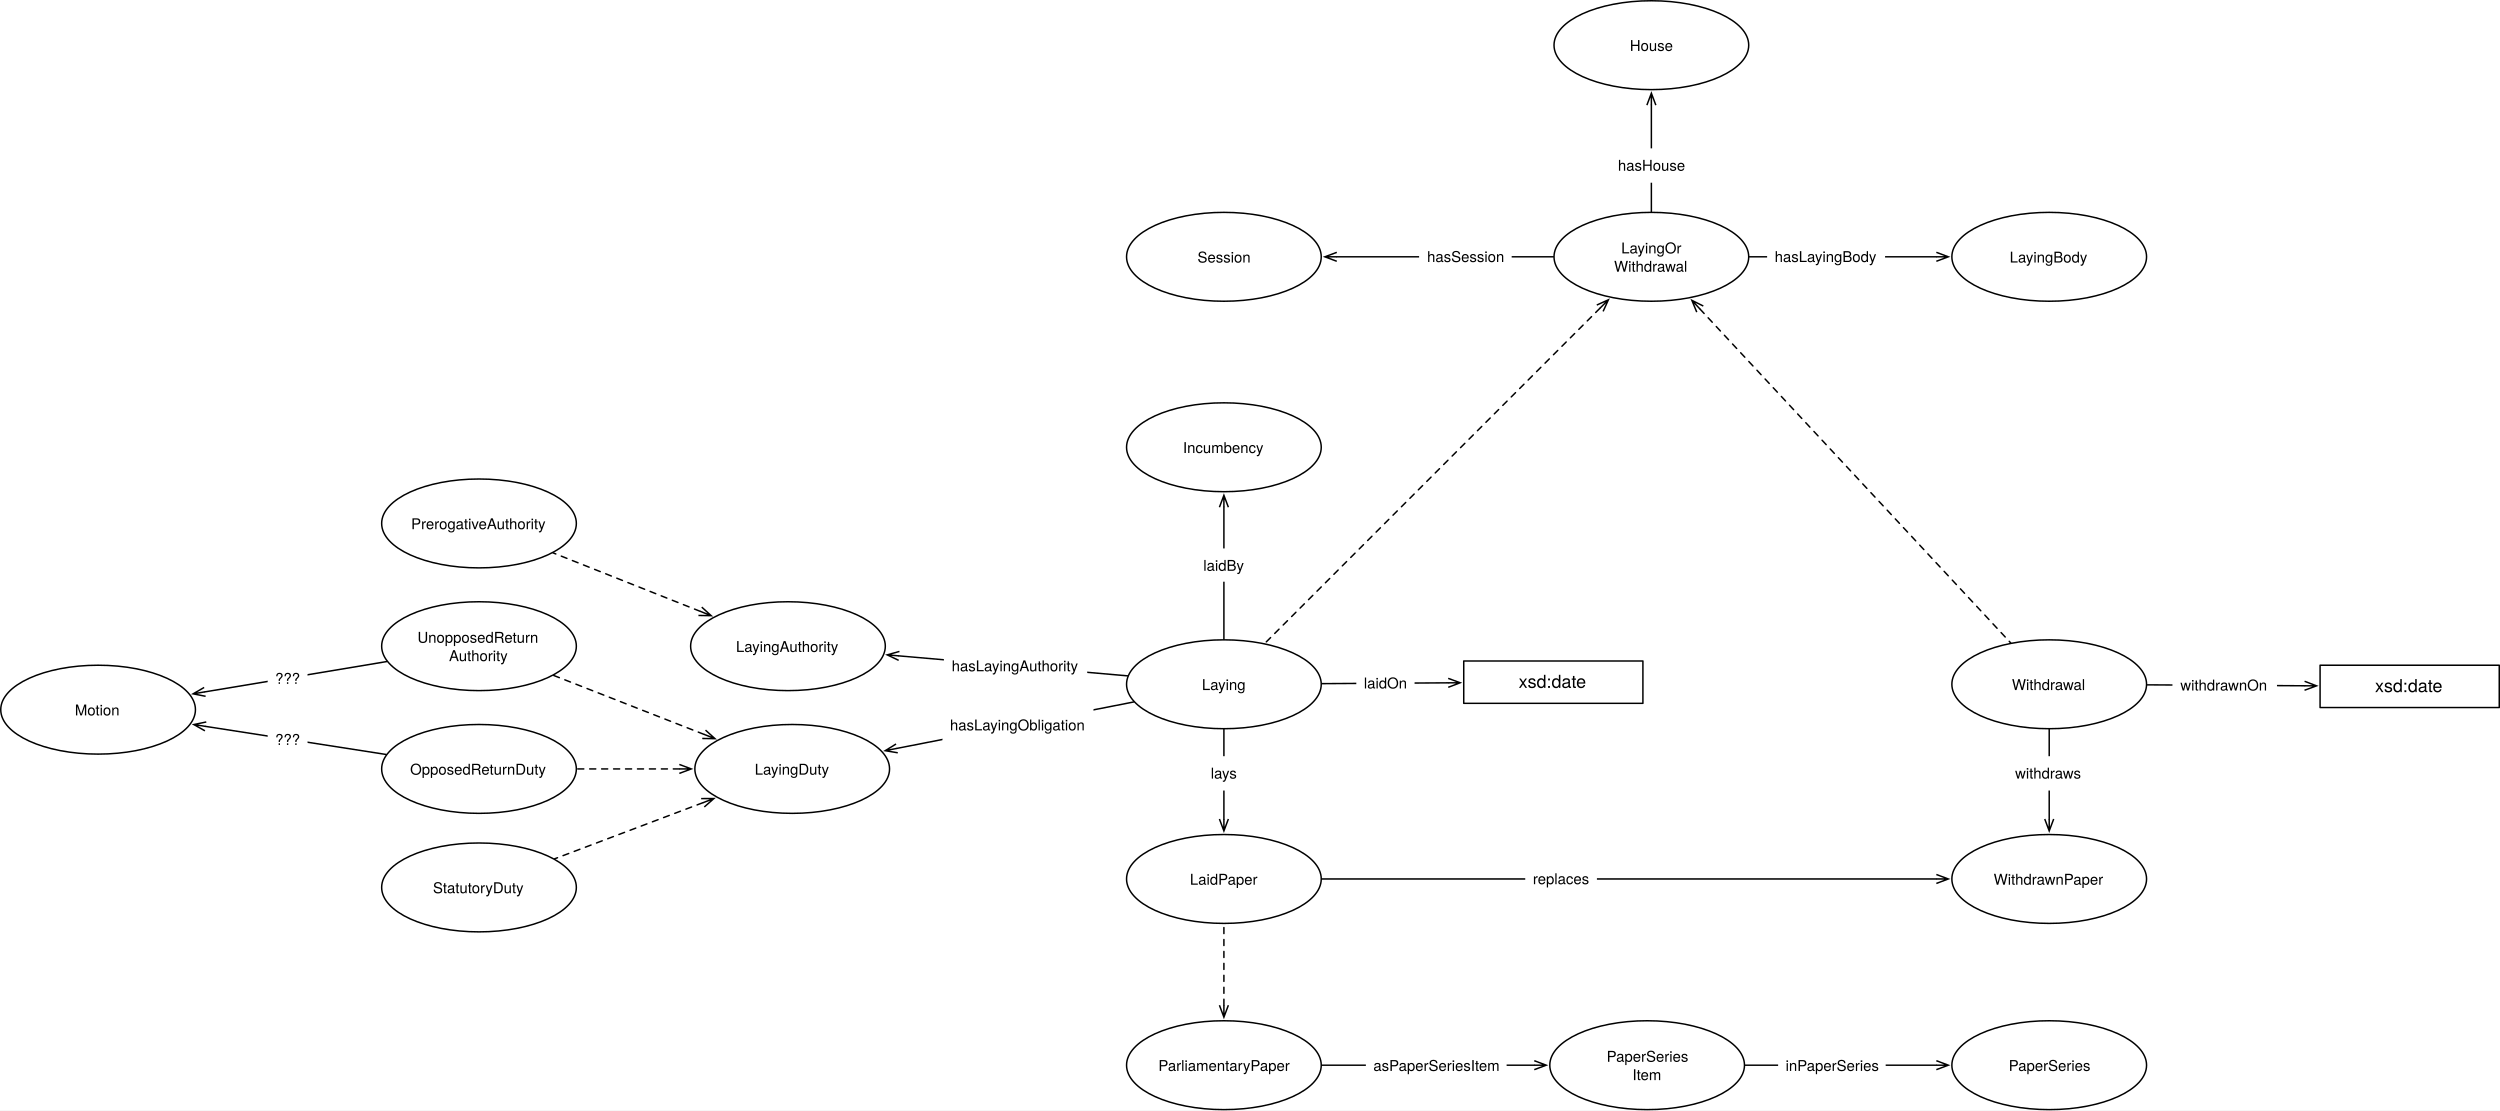
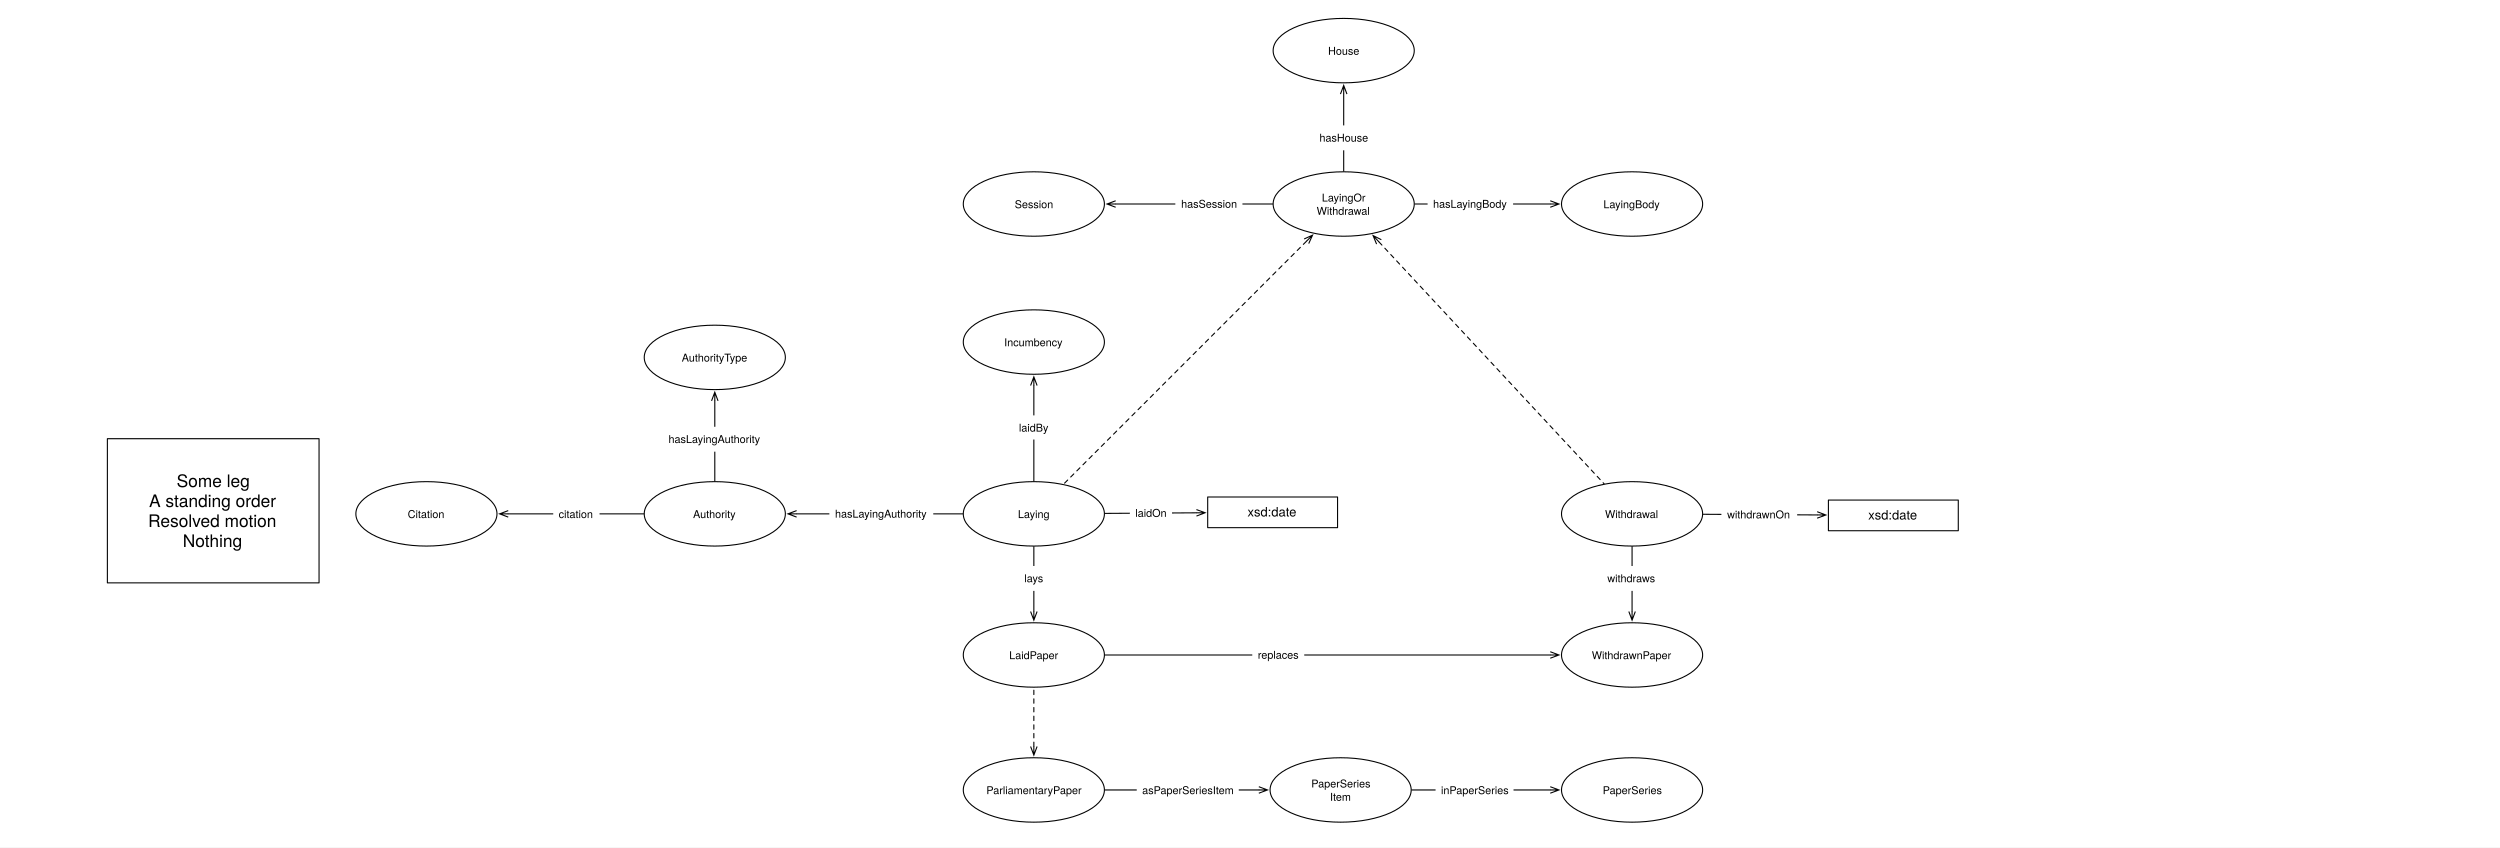
- <svg xmlns="http://www.w3.org/2000/svg" version="1.1" viewBox="135.563 16.508 1674.386 743.677" width="1674.386" height="743.677">
+ <svg xmlns="http://www.w3.org/2000/svg" version="1.1" viewBox="0 0 2310 783" width="2310" height="783">
  <defs>
    <font-face font-family="Helvetica Neue" font-size="10" panose-1="2 0 5 3 0 0 0 2 0 4" units-per-em="1000" underline-position="-100" underline-thickness="50" slope="0" x-height="517" cap-height="714" ascent="951.996" descent="-212.997" font-weight="400">
      <font-face-src>
        <font-face-name name="HelveticaNeue" />
      </font-face-src>
    </font-face>
    <font-face font-family="Helvetica Neue" font-size="12" panose-1="2 0 5 3 0 0 0 2 0 4" units-per-em="1000" underline-position="-100" underline-thickness="50" slope="0" x-height="517" cap-height="714" ascent="951.996" descent="-212.997" font-weight="400">
      <font-face-src>
        <font-face-name name="HelveticaNeue" />
      </font-face-src>
    </font-face>
    <marker orient="auto" overflow="visible" markerUnits="strokeWidth" id="StickArrow_Marker" stroke-linejoin="miter" stroke-miterlimit="10" viewBox="-1 -4 10 8" markerWidth="10" markerHeight="8" color="black">
      <g>
        <path d="M 8 0 L 0 0 M 0 -3 L 8 0 L 0 3" fill="none" stroke="currentColor" stroke-width="1" />
      </g>
    </marker>
    <marker orient="auto" overflow="visible" markerUnits="strokeWidth" id="StickArrow_Marker_2" stroke-linejoin="miter" stroke-miterlimit="10" viewBox="-9 -4 10 8" markerWidth="10" markerHeight="8" color="black">
      <g>
        <path d="M -8 0 L 0 0 M 0 3 L -8 0 L 0 -3" fill="none" stroke="currentColor" stroke-width="1" />
      </g>
    </marker>
+     <font-face font-family="Helvetica Neue" font-size="16" panose-1="2 0 5 3 0 0 0 2 0 4" units-per-em="1000" underline-position="-100" underline-thickness="50" slope="0" x-height="517" cap-height="714" ascent="951.996" descent="-212.997" font-weight="400">
+       <font-face-src>
+         <font-face-name name="HelveticaNeue" />
+       </font-face-src>
+     </font-face>
  </defs>
-   <g id="Canvas_1" stroke-dasharray="none" fill="none" stroke-opacity="1" stroke="none" fill-opacity="1">
-     <rect fill="white" x="135.563" y="16.508" width="1674.386" height="743.677" />
+   <g id="Canvas_1" stroke="none" fill-opacity="1" stroke-opacity="1" stroke-dasharray="none" fill="none">
+     <rect fill="white" x="0" y="0" width="2310" height="783" />
    <g id="Canvas_1_Layer_1">
      <g id="Graphic_949">
        <ellipse cx="955.276" cy="605.197" rx="65.197" ry="29.764" fill="white" />
        <ellipse cx="955.276" cy="605.197" rx="65.197" ry="29.764" stroke="black" stroke-linecap="round" stroke-linejoin="round" stroke-width="1" />
        <text transform="translate(908.1181 599.0569)" fill="black">
          <tspan font-family="Helvetica Neue" font-size="10" font-weight="400" fill="black" x="24.377" y="10">LaidPaper</tspan>
        </text>
      </g>
      <g id="Graphic_153">
        <rect x="1115.906" y="459.213" width="120" height="28.346" fill="white" />
        <rect x="1115.906" y="459.213" width="120" height="28.346" stroke="black" stroke-linecap="round" stroke-linejoin="round" stroke-width="1" />
        <text transform="translate(1120.906 466.2178)" fill="black">
          <tspan font-family="Helvetica Neue" font-size="12" font-weight="400" fill="black" x="31.774" y="11">xsd:date</tspan>
        </text>
      </g>
      <g id="Line_154">
        <line x1="1020.966" y1="474.381" x2="1105.506" y2="473.838" marker-end="url(#StickArrow_Marker)" stroke="black" stroke-linecap="round" stroke-linejoin="round" stroke-width="1" />
      </g>
      <g id="Graphic_155">
        <rect x="1043.963" y="462.608" width="39" height="23" fill="white" />
        <text transform="translate(1049.013 467.6082)" fill="black">
          <tspan font-family="Helvetica Neue" font-size="10" font-weight="400" fill="black" x="7283063e-19" y="10">laidOn</tspan>
        </text>
      </g>
      <g id="Line_963">
        <line x1="1241.575" y1="158.24" x2="1241.575" y2="86.935" marker-end="url(#StickArrow_Marker)" stroke="black" stroke-linecap="round" stroke-linejoin="round" stroke-width="1" />
      </g>
      <g id="Graphic_964">
        <rect x="1214.075" y="115.88" width="55" height="23" fill="white" />
        <text transform="translate(1219.165 120.8797)" fill="black">
          <tspan font-family="Helvetica Neue" font-size="10" font-weight="400" fill="black" x="0" y="10">hasHouse</tspan>
        </text>
      </g>
      <g id="Line_968">
        <line x1="955.276" y1="505.067" x2="955.276" y2="565.033" marker-end="url(#StickArrow_Marker)" stroke="black" stroke-linecap="round" stroke-linejoin="round" stroke-width="1" />
      </g>
      <g id="Graphic_969">
        <rect x="941.276" y="522.976" width="28" height="23" fill="white" />
        <text transform="translate(946.4806 527.9761)" fill="black">
          <tspan font-family="Helvetica Neue" font-size="10" font-weight="400" fill="black" x="7283063e-20" y="10">lays</tspan>
        </text>
      </g>
      <g id="Graphic_970">
        <ellipse cx="1508.032" cy="188.504" rx="65.197" ry="29.764" fill="white" />
        <ellipse cx="1508.032" cy="188.504" rx="65.197" ry="29.764" stroke="black" stroke-linecap="round" stroke-linejoin="round" stroke-width="1" />
        <text transform="translate(1460.874 182.3639)" fill="black">
          <tspan font-family="Helvetica Neue" font-size="10" font-weight="400" fill="black" x="20.672" y="10">LayingBody</tspan>
        </text>
      </g>
      <g id="Graphic_971">
        <ellipse cx="955.276" cy="474.803" rx="65.197" ry="29.764" fill="white" />
        <ellipse cx="955.276" cy="474.803" rx="65.197" ry="29.764" stroke="black" stroke-linecap="round" stroke-linejoin="round" stroke-width="1" />
        <text transform="translate(908.1181 468.6631)" fill="black">
          <tspan font-family="Helvetica Neue" font-size="10" font-weight="400" fill="black" x="32.432" y="10">Laying</tspan>
        </text>
      </g>
      <g id="Line_972">
        <line x1="955.276" y1="444.539" x2="955.276" y2="356.227" marker-end="url(#StickArrow_Marker)" stroke="black" stroke-linecap="round" stroke-linejoin="round" stroke-width="1" />
      </g>
      <g id="Graphic_973">
        <rect x="936.481" y="383.826" width="37.59" height="22.28" fill="white" />
        <text transform="translate(941.4806 388.8262)" fill="black">
          <tspan font-family="Helvetica Neue" font-size="10" font-weight="400" fill="black" x="7283063e-20" y="10">laidBy</tspan>
        </text>
      </g>
      <g id="Graphic_974">
        <ellipse cx="955.276" cy="316.063" rx="65.197" ry="29.764" fill="white" />
        <ellipse cx="955.276" cy="316.063" rx="65.197" ry="29.764" stroke="black" stroke-linecap="round" stroke-linejoin="round" stroke-width="1" />
        <text transform="translate(908.1181 309.923)" fill="black">
          <tspan font-family="Helvetica Neue" font-size="10" font-weight="400" fill="black" x="19.737" y="10">Incumbency</tspan>
        </text>
      </g>
      <g id="Line_975">
        <line x1="1307.272" y1="188.504" x2="1432.435" y2="188.504" marker-end="url(#StickArrow_Marker)" stroke="black" stroke-linecap="round" stroke-linejoin="round" stroke-width="1" />
      </g>
      <g id="Graphic_976">
        <rect x="1319.1" y="177.004" width="79" height="23" fill="white" />
        <text transform="translate(1324.15 182.0039)" fill="black">
          <tspan font-family="Helvetica Neue" font-size="10" font-weight="400" fill="black" x="7247536e-19" y="10">hasLayingBody</tspan>
        </text>
      </g>
      <g id="Graphic_962">
        <ellipse cx="1241.575" cy="46.772" rx="65.197" ry="29.764" fill="white" />
        <ellipse cx="1241.575" cy="46.772" rx="65.197" ry="29.764" stroke="black" stroke-linecap="round" stroke-linejoin="round" stroke-width="1" />
        <text transform="translate(1194.417 40.63165)" fill="black">
          <tspan font-family="Helvetica Neue" font-size="10" font-weight="400" fill="black" x="32.712" y="10">House</tspan>
        </text>
      </g>
-       <g id="Graphic_989">
-         <ellipse cx="663.307" cy="449.291" rx="65.197" ry="29.764" fill="white" />
-         <ellipse cx="663.307" cy="449.291" rx="65.197" ry="29.764" stroke="black" stroke-linecap="round" stroke-linejoin="round" stroke-width="1" />
-         <text transform="translate(616.1496 443.1513)" fill="black">
-           <tspan font-family="Helvetica Neue" font-size="10" font-weight="400" fill="black" x="12.337" y="10">LayingAuthority</tspan>
-         </text>
-       </g>
-       <g id="Line_990">
-         <line x1="890.737" y1="469.164" x2="737.708" y2="455.792" marker-end="url(#StickArrow_Marker)" stroke="black" stroke-linecap="round" stroke-linejoin="round" stroke-width="1" />
-       </g>
-       <g id="Graphic_991">
-         <rect x="767.729" y="451.11" width="96" height="23" fill="white" />
-         <text transform="translate(772.9439 456.1098)" fill="black">
-           <tspan font-family="Helvetica Neue" font-size="10" font-weight="400" fill="black" x="0" y="10">hasLayingAuthority</tspan>
-         </text>
-       </g>
      <g id="Graphic_992">
        <ellipse cx="1508.032" cy="474.803" rx="65.197" ry="29.764" fill="white" />
        <ellipse cx="1508.032" cy="474.803" rx="65.197" ry="29.764" stroke="black" stroke-linecap="round" stroke-linejoin="round" stroke-width="1" />
        <text transform="translate(1460.874 468.6631)" fill="black">
          <tspan font-family="Helvetica Neue" font-size="10" font-weight="400" fill="black" x="22.162" y="10">Withdrawal</tspan>
        </text>
      </g>
      <g id="Graphic_995">
        <ellipse cx="1241.575" cy="188.504" rx="65.197" ry="29.764" fill="white" />
        <ellipse cx="1241.575" cy="188.504" rx="65.197" ry="29.764" stroke="black" stroke-linecap="round" stroke-linejoin="round" stroke-width="1" />
        <text transform="translate(1194.417 176.2239)" fill="black">
          <tspan font-family="Helvetica Neue" font-size="10" font-weight="400" fill="black" x="26.967" y="10">LayingOr</tspan>
          <tspan font-family="Helvetica Neue" font-size="10" font-weight="400" fill="black" x="22.162" y="22.28">Withdrawal</tspan>
        </text>
      </g>
      <g id="Line_567">
        <line x1="1207.138" y1="222.941" x2="982.712" y2="447.366" marker-start="url(#StickArrow_Marker_2)" stroke="black" stroke-linecap="round" stroke-linejoin="round" stroke-dasharray="4.0,4.0" stroke-width="1" />
      </g>
      <g id="Line_996">
        <line x1="1274.162" y1="223.518" x2="1482.189" y2="447.036" marker-start="url(#StickArrow_Marker_2)" stroke="black" stroke-linecap="round" stroke-linejoin="round" stroke-dasharray="4.0,4.0" stroke-width="1" />
      </g>
      <g id="Graphic_997">
        <rect x="1689.449" y="462.047" width="120" height="28.346" fill="white" />
        <rect x="1689.449" y="462.047" width="120" height="28.346" stroke="black" stroke-linecap="round" stroke-linejoin="round" stroke-width="1" />
        <text transform="translate(1694.449 469.0525)" fill="black">
          <tspan font-family="Helvetica Neue" font-size="12" font-weight="400" fill="black" x="31.774" y="11">xsd:date</tspan>
        </text>
      </g>
      <g id="Line_998">
        <line x1="1573.723" y1="475.189" x2="1679.049" y2="475.807" marker-end="url(#StickArrow_Marker)" stroke="black" stroke-linecap="round" stroke-linejoin="round" stroke-width="1" />
      </g>
      <g id="Graphic_999">
        <rect x="1590.574" y="463.993" width="70" height="23" fill="white" />
        <text transform="translate(1595.854 468.9932)" fill="black">
          <tspan font-family="Helvetica Neue" font-size="10" font-weight="400" fill="black" x="0" y="10">withdrawnOn</tspan>
        </text>
      </g>
      <g id="Graphic_1000">
        <ellipse cx="1508.032" cy="605.197" rx="65.197" ry="29.764" fill="white" />
        <ellipse cx="1508.032" cy="605.197" rx="65.197" ry="29.764" stroke="black" stroke-linecap="round" stroke-linejoin="round" stroke-width="1" />
        <text transform="translate(1460.874 599.0569)" fill="black">
          <tspan font-family="Helvetica Neue" font-size="10" font-weight="400" fill="black" x="9.937" y="10">WithdrawnPaper</tspan>
        </text>
      </g>
      <g id="Line_1001">
        <line x1="1508.032" y1="505.067" x2="1508.032" y2="565.033" marker-end="url(#StickArrow_Marker)" stroke="black" stroke-linecap="round" stroke-linejoin="round" stroke-width="1" />
      </g>
      <g id="Graphic_1002">
        <rect x="1480.032" y="522.976" width="56" height="23" fill="white" />
        <text transform="translate(1485.171 527.9761)" fill="black">
          <tspan font-family="Helvetica Neue" font-size="10" font-weight="400" fill="black" x="58264504e-20" y="10">withdraws</tspan>
        </text>
      </g>
      <g id="Line_1003">
        <line x1="1020.972" y1="605.197" x2="1432.435" y2="605.197" marker-end="url(#StickArrow_Marker)" stroke="black" stroke-linecap="round" stroke-linejoin="round" stroke-width="1" />
      </g>
      <g id="Graphic_1004">
        <rect x="1157.104" y="593.697" width="48" height="23" fill="white" />
        <text transform="translate(1162.214 598.6969)" fill="black">
          <tspan font-family="Helvetica Neue" font-size="10" font-weight="400" fill="black" x="0" y="10">replaces</tspan>
        </text>
      </g>
      <g id="Graphic_1005">
        <ellipse cx="955.276" cy="188.504" rx="65.197" ry="29.764" fill="white" />
        <ellipse cx="955.276" cy="188.504" rx="65.197" ry="29.764" stroke="black" stroke-linecap="round" stroke-linejoin="round" stroke-width="1" />
        <text transform="translate(908.1181 182.3639)" fill="black">
          <tspan font-family="Helvetica Neue" font-size="10" font-weight="400" fill="black" x="29.472" y="10">Session</tspan>
        </text>
      </g>
      <g id="Line_1006">
        <line x1="1175.878" y1="188.504" x2="1030.872" y2="188.504" marker-end="url(#StickArrow_Marker)" stroke="black" stroke-linecap="round" stroke-linejoin="round" stroke-width="1" />
      </g>
      <g id="Graphic_1007">
        <rect x="1086.009" y="177.004" width="62" height="23" fill="white" />
        <text transform="translate(1091.359 182.0039)" fill="black">
          <tspan font-family="Helvetica Neue" font-size="10" font-weight="400" fill="black" x="0" y="10">hasSession</tspan>
        </text>
      </g>
-       <g id="Graphic_1011">
-         <ellipse cx="456.378" cy="367.087" rx="65.197" ry="29.764" fill="white" />
-         <ellipse cx="456.378" cy="367.087" rx="65.197" ry="29.764" stroke="black" stroke-linecap="round" stroke-linejoin="round" stroke-width="1" />
-         <text transform="translate(409.2205 360.9466)" fill="black">
-           <tspan font-family="Helvetica Neue" font-size="10" font-weight="400" fill="black" x="1.692" y="10">PrerogativeAuthority</tspan>
-         </text>
-       </g>
-       <g id="Graphic_1012">
-         <ellipse cx="456.378" cy="610.866" rx="65.197" ry="29.764" fill="white" />
-         <ellipse cx="456.378" cy="610.866" rx="65.197" ry="29.764" stroke="black" stroke-linecap="round" stroke-linejoin="round" stroke-width="1" />
-         <text transform="translate(409.2205 604.7261)" fill="black">
-           <tspan font-family="Helvetica Neue" font-size="10" font-weight="400" fill="black" x="16.317" y="10">StatutoryDuty</tspan>
-         </text>
-       </g>
-       <g id="Graphic_1013">
-         <ellipse cx="456.378" cy="531.496" rx="65.197" ry="29.764" fill="white" />
-         <ellipse cx="456.378" cy="531.496" rx="65.197" ry="29.764" stroke="black" stroke-linecap="round" stroke-linejoin="round" stroke-width="1" />
-         <text transform="translate(409.2205 525.3561)" fill="black">
-           <tspan font-family="Helvetica Neue" font-size="10" font-weight="400" fill="black" x="1.032" y="10">OpposedReturnDuty</tspan>
-         </text>
-       </g>
-       <g id="Graphic_1014">
-         <ellipse cx="456.378" cy="449.291" rx="65.197" ry="29.764" fill="white" />
-         <ellipse cx="456.378" cy="449.291" rx="65.197" ry="29.764" stroke="black" stroke-linecap="round" stroke-linejoin="round" stroke-width="1" />
-         <text transform="translate(409.2205 437.0113)" fill="black">
-           <tspan font-family="Helvetica Neue" font-size="10" font-weight="400" fill="black" x="5.947" y="10">UnopposedReturn</tspan>
-           <tspan font-family="Helvetica Neue" font-size="10" font-weight="400" fill="black" x="27.062" y="22.28">Authority</tspan>
-         </text>
-       </g>
-       <g id="Line_1015">
-         <line x1="604.457" y1="425.913" x2="506.027" y2="386.81" marker-start="url(#StickArrow_Marker_2)" stroke="black" stroke-linecap="round" stroke-linejoin="round" stroke-dasharray="4.0,4.0" stroke-width="1" />
-       </g>
-       <g id="Line_1016">
-         <line x1="606.215" y1="554.171" x2="507.046" y2="591.695" marker-start="url(#StickArrow_Marker_2)" stroke="black" stroke-linecap="round" stroke-linejoin="round" stroke-dasharray="4.0,4.0" stroke-width="1" />
-       </g>
-       <g id="Line_1017">
-         <line x1="590.545" y1="531.496" x2="522.075" y2="531.496" marker-start="url(#StickArrow_Marker_2)" stroke="black" stroke-linecap="round" stroke-linejoin="round" stroke-dasharray="4.0,4.0" stroke-width="1" />
-       </g>
-       <g id="Line_1018">
-         <line x1="606.987" y1="508.314" x2="506.315" y2="468.861" marker-start="url(#StickArrow_Marker_2)" stroke="black" stroke-linecap="round" stroke-linejoin="round" stroke-dasharray="4.0,4.0" stroke-width="1" />
-       </g>
-       <g id="Graphic_1022">
-         <ellipse cx="201.26" cy="491.811" rx="65.197" ry="29.764" fill="white" />
-         <ellipse cx="201.26" cy="491.811" rx="65.197" ry="29.764" stroke="black" stroke-linecap="round" stroke-linejoin="round" stroke-width="1" />
-         <text transform="translate(154.1024 485.671)" fill="black">
-           <tspan font-family="Helvetica Neue" font-size="10" font-weight="400" fill="black" x="31.597" y="10">Motion</tspan>
-         </text>
-       </g>
-       <g id="Line_1025">
-         <line x1="394.157" y1="521.817" x2="273.263" y2="503.012" marker-end="url(#StickArrow_Marker)" stroke="black" stroke-linecap="round" stroke-linejoin="round" stroke-width="1" />
-       </g>
-       <g id="Graphic_1024">
-         <rect x="314.858" y="500.417" width="26.68" height="22.28" fill="white" />
-         <text transform="translate(319.8578 505.4169)" fill="black">
-           <tspan font-family="Helvetica Neue" font-size="10" font-weight="400" fill="black" x="14566126e-20" y="10">???</tspan>
-         </text>
-       </g>
-       <g id="Line_1027">
-         <line x1="394.627" y1="459.583" x2="272.776" y2="479.892" marker-end="url(#StickArrow_Marker)" stroke="black" stroke-linecap="round" stroke-linejoin="round" stroke-width="1" />
-       </g>
-       <g id="Graphic_1026">
-         <rect x="314.853" y="459.515" width="26.68" height="22.28" fill="white" />
-         <text transform="translate(319.8533 464.5154)" fill="black">
-           <tspan font-family="Helvetica Neue" font-size="10" font-weight="400" fill="black" x="14566126e-20" y="10">???</tspan>
-         </text>
-       </g>
-       <g id="Graphic_1028">
-         <ellipse cx="666.142" cy="531.496" rx="65.197" ry="29.764" fill="white" />
-         <ellipse cx="666.142" cy="531.496" rx="65.197" ry="29.764" stroke="black" stroke-linecap="round" stroke-linejoin="round" stroke-width="1" />
-         <text transform="translate(618.9842 525.3561)" fill="black">
-           <tspan font-family="Helvetica Neue" font-size="10" font-weight="400" fill="black" x="22.057" y="10">LayingDuty</tspan>
-         </text>
-       </g>
-       <g id="Line_1030">
-         <line x1="894.864" y1="486.649" x2="736.268" y2="517.746" marker-end="url(#StickArrow_Marker)" stroke="black" stroke-linecap="round" stroke-linejoin="round" stroke-width="1" />
-       </g>
-       <g id="Graphic_1029">
-         <rect x="766.795" y="490.705" width="101.13" height="22.28" fill="white" />
-         <text transform="translate(771.7954 495.7053)" fill="black">
-           <tspan font-family="Helvetica Neue" font-size="10" font-weight="400" fill="black" x="50448534e-20" y="10">hasLayingObligation</tspan>
-         </text>
-       </g>
      <g id="Graphic_1032">
        <ellipse cx="1508.032" cy="729.921" rx="65.197" ry="29.764" fill="white" />
        <ellipse cx="1508.032" cy="729.921" rx="65.197" ry="29.764" stroke="black" stroke-linecap="round" stroke-linejoin="round" stroke-width="1" />
        <text transform="translate(1460.874 723.7813)" fill="black">
          <tspan font-family="Helvetica Neue" font-size="10" font-weight="400" fill="black" x="20.032" y="10">PaperSeries</tspan>
        </text>
      </g>
      <g id="Graphic_1035">
        <ellipse cx="1238.74" cy="729.921" rx="65.197" ry="29.764" fill="white" />
        <ellipse cx="1238.74" cy="729.921" rx="65.197" ry="29.764" stroke="black" stroke-linecap="round" stroke-linejoin="round" stroke-width="1" />
        <text transform="translate(1191.583 717.6413)" fill="black">
          <tspan font-family="Helvetica Neue" font-size="10" font-weight="400" fill="black" x="20.032" y="10">PaperSeries</tspan>
          <tspan font-family="Helvetica Neue" font-size="10" font-weight="400" fill="black" x="37.337" y="22.28">Item</tspan>
        </text>
      </g>
      <g id="Line_1039">
        <line x1="1304.437" y1="729.921" x2="1432.435" y2="729.921" marker-end="url(#StickArrow_Marker)" stroke="black" stroke-linecap="round" stroke-linejoin="round" stroke-width="1" />
      </g>
      <g id="Graphic_1038">
        <rect x="1326.468" y="718.781" width="72.03" height="22.28" fill="white" />
        <text transform="translate(1331.468 723.7813)" fill="black">
          <tspan font-family="Helvetica Neue" font-size="10" font-weight="400" fill="black" x="0" y="10">inPaperSeries</tspan>
        </text>
      </g>
      <g id="Line_1041">
        <line x1="1020.972" y1="729.921" x2="1163.143" y2="729.921" marker-end="url(#StickArrow_Marker)" stroke="black" stroke-linecap="round" stroke-linejoin="round" stroke-width="1" />
      </g>
      <g id="Graphic_1040">
        <rect x="1050.362" y="718.781" width="94.26" height="22.28" fill="white" />
        <text transform="translate(1055.362 723.7813)" fill="black">
          <tspan font-family="Helvetica Neue" font-size="10" font-weight="400" fill="black" x="0" y="10">asPaperSeriesItem</tspan>
        </text>
      </g>
      <g id="Graphic_1042">
        <ellipse cx="955.276" cy="729.921" rx="65.197" ry="29.764" fill="white" />
        <ellipse cx="955.276" cy="729.921" rx="65.197" ry="29.764" stroke="black" stroke-linecap="round" stroke-linejoin="round" stroke-width="1" />
        <text transform="translate(908.1181 723.7813)" fill="black">
          <tspan font-family="Helvetica Neue" font-size="10" font-weight="400" fill="black" x="3.267" y="10">ParliamentaryPaper</tspan>
        </text>
      </g>
      <g id="Line_1043">
        <line x1="955.276" y1="689.758" x2="955.276" y2="635.461" marker-start="url(#StickArrow_Marker_2)" stroke="black" stroke-linecap="round" stroke-linejoin="round" stroke-dasharray="4.0,4.0" stroke-width="1" />
      </g>
+       <g id="Graphic_1050">
+         <ellipse cx="660.472" cy="474.803" rx="65.197" ry="29.764" fill="white" />
+         <ellipse cx="660.472" cy="474.803" rx="65.197" ry="29.764" stroke="black" stroke-linecap="round" stroke-linejoin="round" stroke-width="1" />
+         <text transform="translate(613.315 468.6631)" fill="black">
+           <tspan font-family="Helvetica Neue" font-size="10" font-weight="400" fill="black" x="27.062" y="10">Authority</tspan>
+         </text>
+       </g>
+       <g id="Line_1052">
+         <line x1="889.579" y1="474.803" x2="736.069" y2="474.803" marker-end="url(#StickArrow_Marker)" stroke="black" stroke-linecap="round" stroke-linejoin="round" stroke-width="1" />
+       </g>
+       <g id="Graphic_1051">
+         <rect x="766.332" y="463.303" width="96" height="23" fill="white" />
+         <text transform="translate(771.5471 468.3032)" fill="black">
+           <tspan font-family="Helvetica Neue" font-size="10" font-weight="400" fill="black" x="0" y="10">hasLayingAuthority</tspan>
+         </text>
+       </g>
+       <g id="Graphic_1053">
+         <ellipse cx="660.472" cy="330.236" rx="65.197" ry="29.764" fill="white" />
+         <ellipse cx="660.472" cy="330.236" rx="65.197" ry="29.764" stroke="black" stroke-linecap="round" stroke-linejoin="round" stroke-width="1" />
+         <text transform="translate(613.315 324.0962)" fill="black">
+           <tspan font-family="Helvetica Neue" font-size="10" font-weight="400" fill="black" x="16.597" y="10">AuthorityType</tspan>
+         </text>
+       </g>
+       <g id="Line_1055">
+         <line x1="660.472" y1="444.539" x2="660.472" y2="370.4" marker-end="url(#StickArrow_Marker)" stroke="black" stroke-linecap="round" stroke-linejoin="round" stroke-width="1" />
+       </g>
+       <g id="Graphic_1054">
+         <rect x="612.472" y="394.341" width="96" height="23" fill="white" />
+         <text transform="translate(617.6874 399.341)" fill="black">
+           <tspan font-family="Helvetica Neue" font-size="10" font-weight="400" fill="black" x="0" y="10">hasLayingAuthority</tspan>
+         </text>
+       </g>
+       <g id="Graphic_1056">
+         <ellipse cx="394.016" cy="474.803" rx="65.197" ry="29.764" fill="white" />
+         <ellipse cx="394.016" cy="474.803" rx="65.197" ry="29.764" stroke="black" stroke-linecap="round" stroke-linejoin="round" stroke-width="1" />
+         <text transform="translate(346.8583 468.6631)" fill="black">
+           <tspan font-family="Helvetica Neue" font-size="10" font-weight="400" fill="black" x="29.842" y="10">Citation</tspan>
+         </text>
+       </g>
+       <g id="Line_1058">
+         <line x1="594.776" y1="474.803" x2="469.613" y2="474.803" marker-end="url(#StickArrow_Marker)" stroke="black" stroke-linecap="round" stroke-linejoin="round" stroke-width="1" />
+       </g>
+       <g id="Graphic_1057">
+         <rect x="511.192" y="463.663" width="42.78" height="22.28" fill="white" />
+         <text transform="translate(516.1919 468.6631)" fill="black">
+           <tspan font-family="Helvetica Neue" font-size="10" font-weight="400" fill="black" x="0" y="10">citation</tspan>
+         </text>
+       </g>
+       <g id="Graphic_1059">
+         <rect x="99.213" y="405.354" width="195.591" height="133.228" fill="white" />
+         <rect x="99.213" y="405.354" width="195.591" height="133.228" stroke="black" stroke-linecap="round" stroke-linejoin="round" stroke-width="1" />
+         <text transform="translate(104.2126 435.0725)" fill="black">
+           <tspan font-family="Helvetica Neue" font-size="16" font-weight="400" fill="black" x="59.011" y="15">Some leg</tspan>
+           <tspan font-family="Helvetica Neue" font-size="16" font-weight="400" fill="black" x="33.523" y="33.448">A standing order</tspan>
+           <tspan font-family="Helvetica Neue" font-size="16" font-weight="400" fill="black" x="32.635" y="51.896">Resolved motion</tspan>
+           <tspan font-family="Helvetica Neue" font-size="16" font-weight="400" fill="black" x="64.643" y="70.344">Nothing</tspan>
+         </text>
+       </g>
    </g>
  </g>
</svg>
